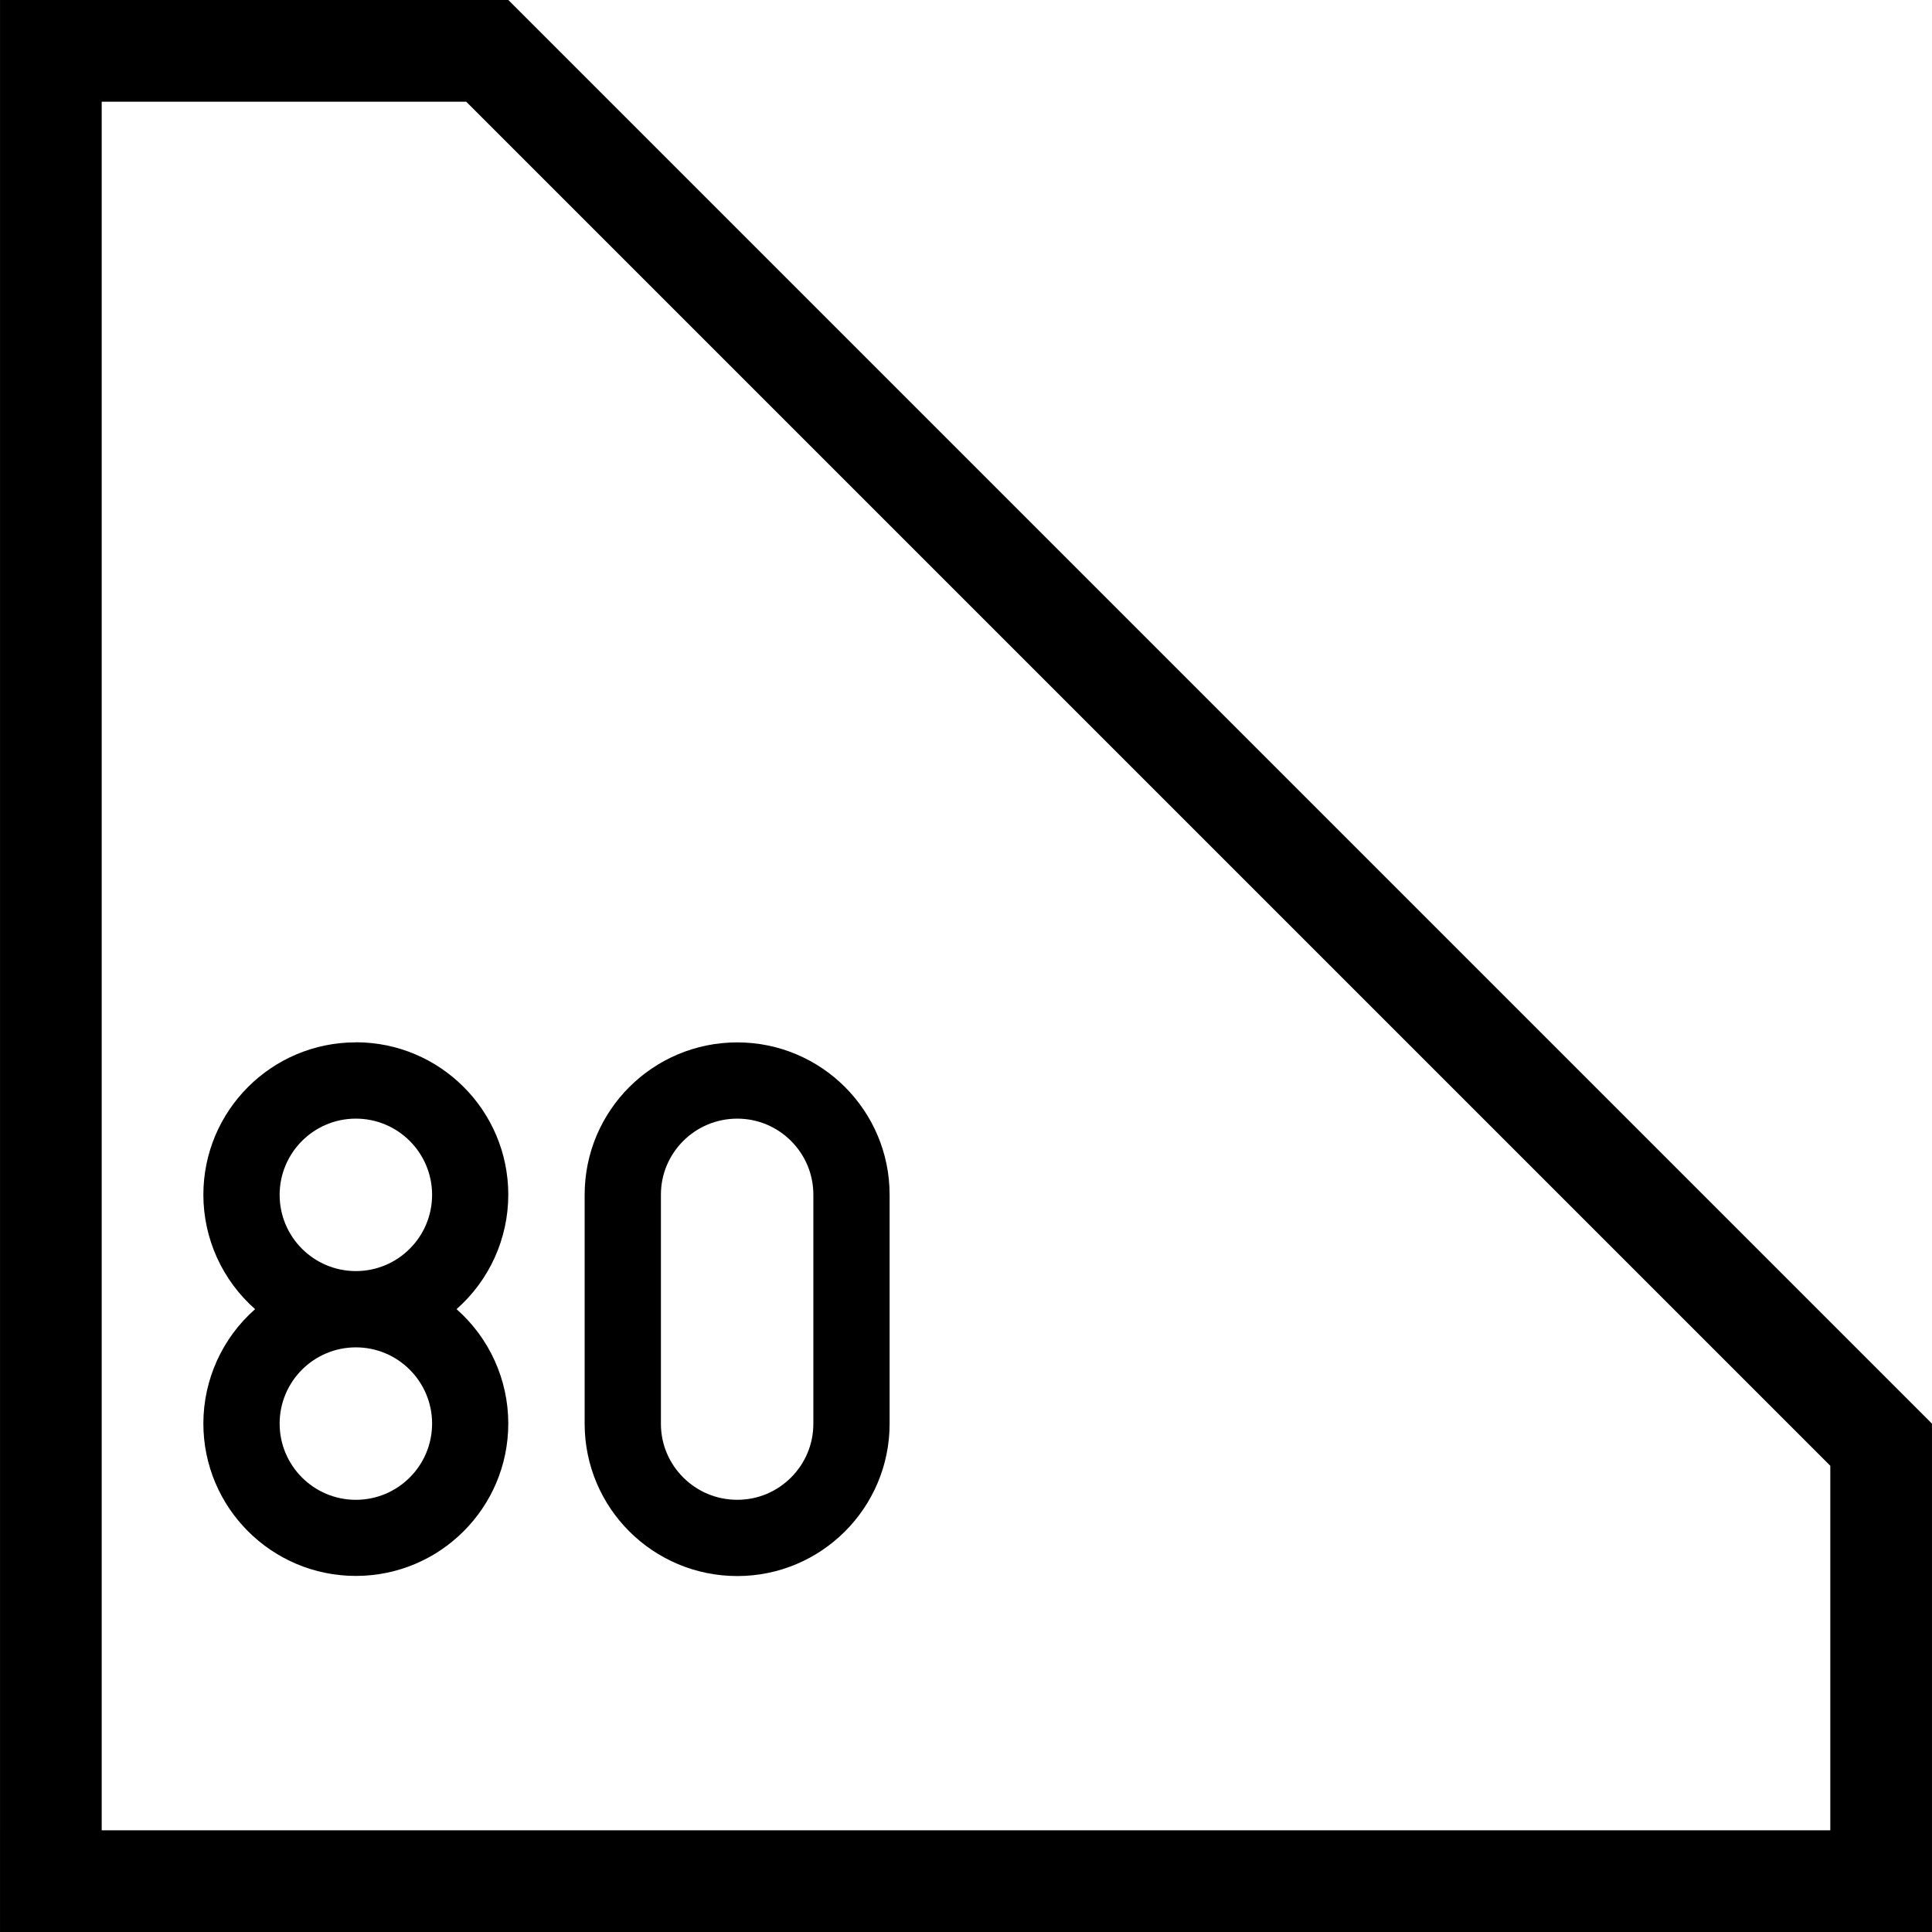
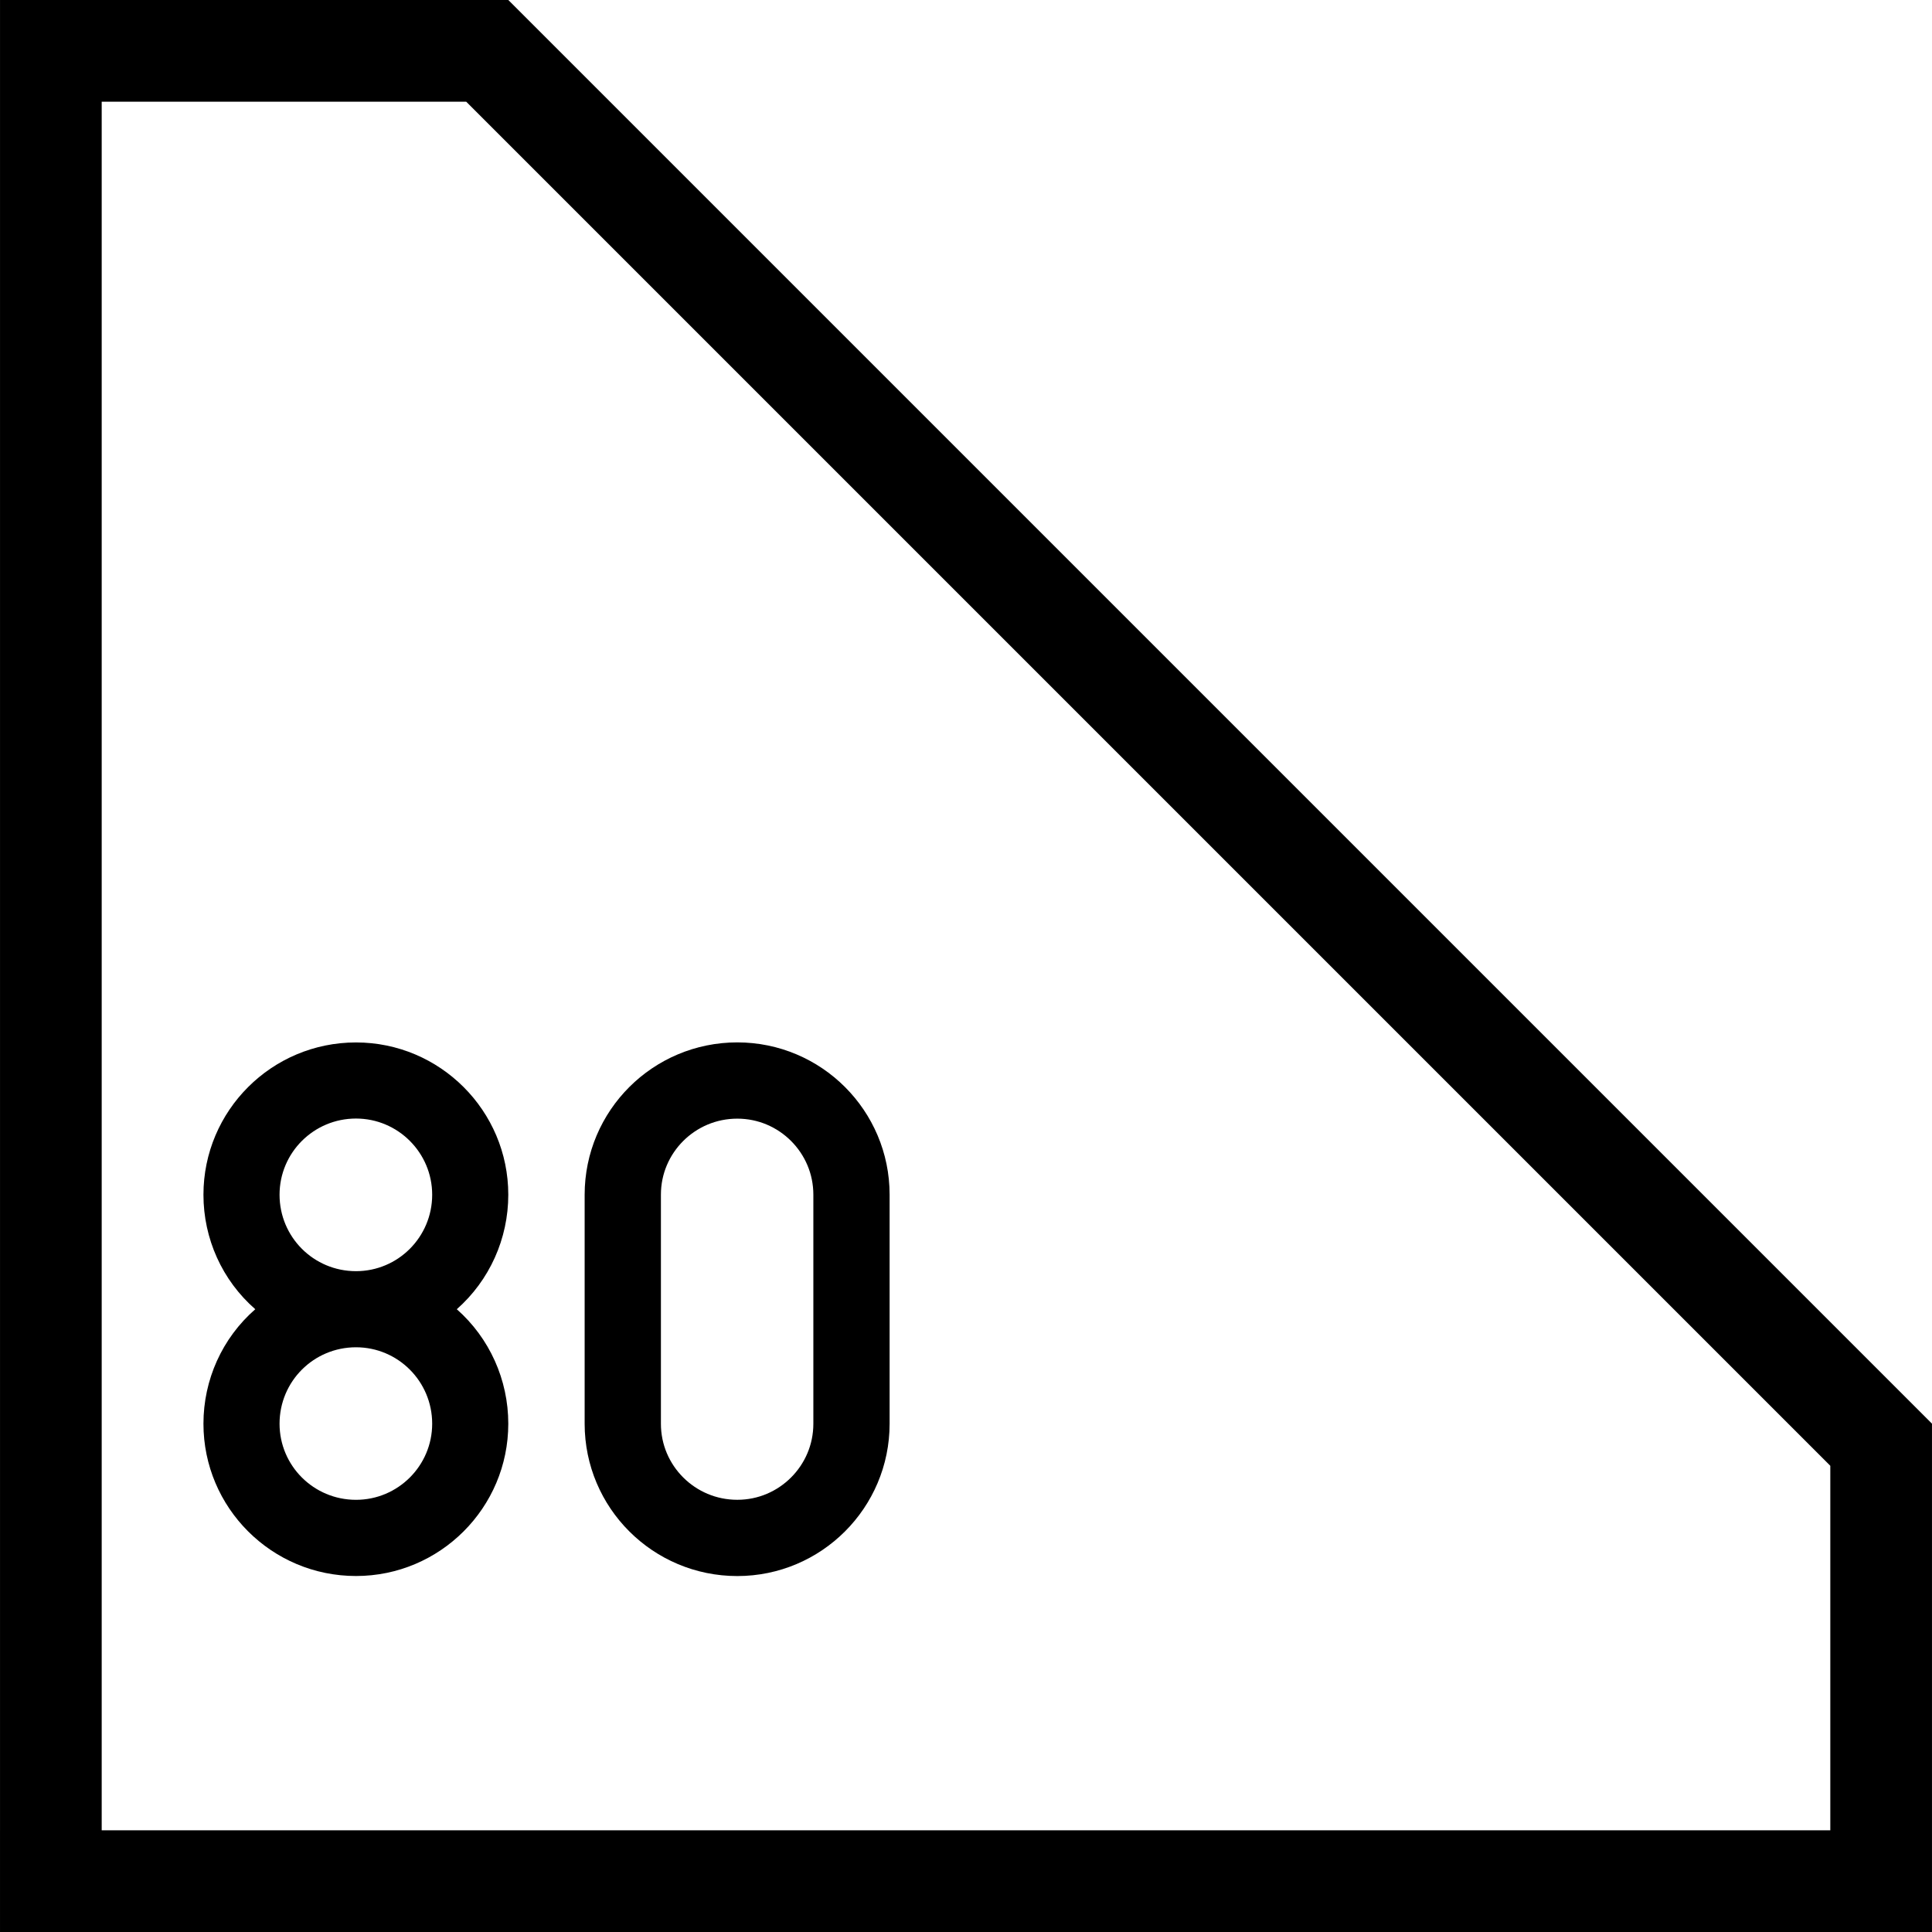
- <svg xmlns="http://www.w3.org/2000/svg" width="23" height="23" viewBox="0 0 23 23" version="1.1" id="svg3">
-   <defs id="defs3" />
-   <path fill-rule="nonzero" fill="rgb(100%, 100%, 100%)" fill-opacity="1" stroke-width="20" stroke-linecap="square" stroke-linejoin="miter" stroke="rgb(0%, 0%, 0%)" stroke-opacity="1" stroke-miterlimit="5" d="M 10.003 369.997 L 10.003 10.003 L 95.839 10.003 L 369.997 284.161 L 369.997 369.997 Z M 10.003 369.997 " transform="matrix(0.0605263, 0, 0, 0.0605263, 0, 0)" id="path1" />
-   <path fill="none" stroke-width="15" stroke-linecap="butt" stroke-linejoin="miter" stroke="rgb(0%, 0%, 0%)" stroke-opacity="1" stroke-miterlimit="4" d="M 167.476 280.031 C 167.476 292.422 157.408 302.49 145.017 302.49 C 132.561 302.49 122.493 292.422 122.493 280.031 L 122.493 234.983 C 122.493 222.592 132.561 212.524 145.017 212.524 C 157.408 212.524 167.476 222.592 167.476 234.983 Z M 167.476 280.031 " transform="matrix(0.0605263, 0, 0, 0.0605263, 0, 0)" id="path3" />
-   <path id="path58" style="fill:#000000;fill-opacity:1;stroke:none;stroke-width:0.908;stroke-miterlimit:5;stroke-dasharray:none;stroke-opacity:1" d="m 4.236,12.409 a 1.815,1.815 0 0 0 -1.815,1.815 1.815,1.815 0 0 0 0.616,1.361 1.815,1.815 0 0 0 -0.616,1.361 1.815,1.815 0 0 0 1.815,1.815 1.815,1.815 0 0 0 1.815,-1.815 1.815,1.815 0 0 0 -0.616,-1.361 1.815,1.815 0 0 0 0.616,-1.362 1.815,1.815 0 0 0 -1.815,-1.815 z m 0,0.908 A 0.908,0.908 0 0 1 5.144,14.225 0.908,0.908 0 0 1 4.236,15.132 0.908,0.908 0 0 1 3.329,14.225 0.908,0.908 0 0 1 4.236,13.317 Z m 0,2.723 A 0.908,0.908 0 0 1 5.144,16.947 0.908,0.908 0 0 1 4.236,17.855 0.908,0.908 0 0 1 3.329,16.947 0.908,0.908 0 0 1 4.236,16.04 Z" />
+ <svg xmlns="http://www.w3.org/2000/svg" width="23" height="23" viewBox="0 0 23 23">
+   <path fill-rule="nonzero" fill="rgb(100%, 100%, 100%)" fill-opacity="1" stroke-width="20" stroke-linecap="square" stroke-linejoin="miter" stroke="rgb(0%, 0%, 0%)" stroke-opacity="1" stroke-miterlimit="5" d="M 10.003 369.997 L 10.003 10.003 L 95.839 10.003 L 369.997 284.161 L 369.997 369.997 Z M 10.003 369.997 L 10.003 369.997 M 10.003 369.997 " transform="matrix(0.0605263, 0, 0, 0.0605263, 0, 0)" />
+   <path fill="none" stroke-width="15" stroke-linecap="butt" stroke-linejoin="miter" stroke="rgb(0%, 0%, 0%)" stroke-opacity="1" stroke-miterlimit="4" d="M 167.476 280.031 C 167.476 292.422 157.408 302.49 145.017 302.49 C 132.561 302.49 122.493 292.422 122.493 280.031 L 122.493 234.983 C 122.493 222.592 132.561 212.524 145.017 212.524 C 157.408 212.524 167.476 222.592 167.476 234.983 Z M 167.476 280.031 " transform="matrix(0.0605263, 0, 0, 0.0605263, 0, 0)" />
+   <path fill-rule="nonzero" fill="rgb(0%, 0%, 0%)" fill-opacity="1" d="M 4.238 12.41 C 3.234 12.41 2.422 13.223 2.422 14.223 C 2.422 14.746 2.645 15.242 3.039 15.586 C 2.645 15.93 2.422 16.426 2.422 16.949 C 2.422 17.949 3.234 18.762 4.238 18.762 C 5.238 18.762 6.051 17.949 6.051 16.949 C 6.051 16.426 5.828 15.93 5.438 15.586 C 5.828 15.242 6.051 14.746 6.051 14.223 C 6.051 13.223 5.238 12.41 4.238 12.41 Z M 4.238 13.316 C 4.738 13.316 5.145 13.723 5.145 14.223 C 5.145 14.727 4.738 15.133 4.238 15.133 C 3.734 15.133 3.328 14.727 3.328 14.223 C 3.328 13.723 3.734 13.316 4.238 13.316 Z M 4.238 16.039 C 4.738 16.039 5.145 16.445 5.145 16.949 C 5.145 17.449 4.738 17.855 4.238 17.855 C 3.734 17.855 3.328 17.449 3.328 16.949 C 3.328 16.445 3.734 16.039 4.238 16.039 Z M 4.238 16.039 " />
</svg>
